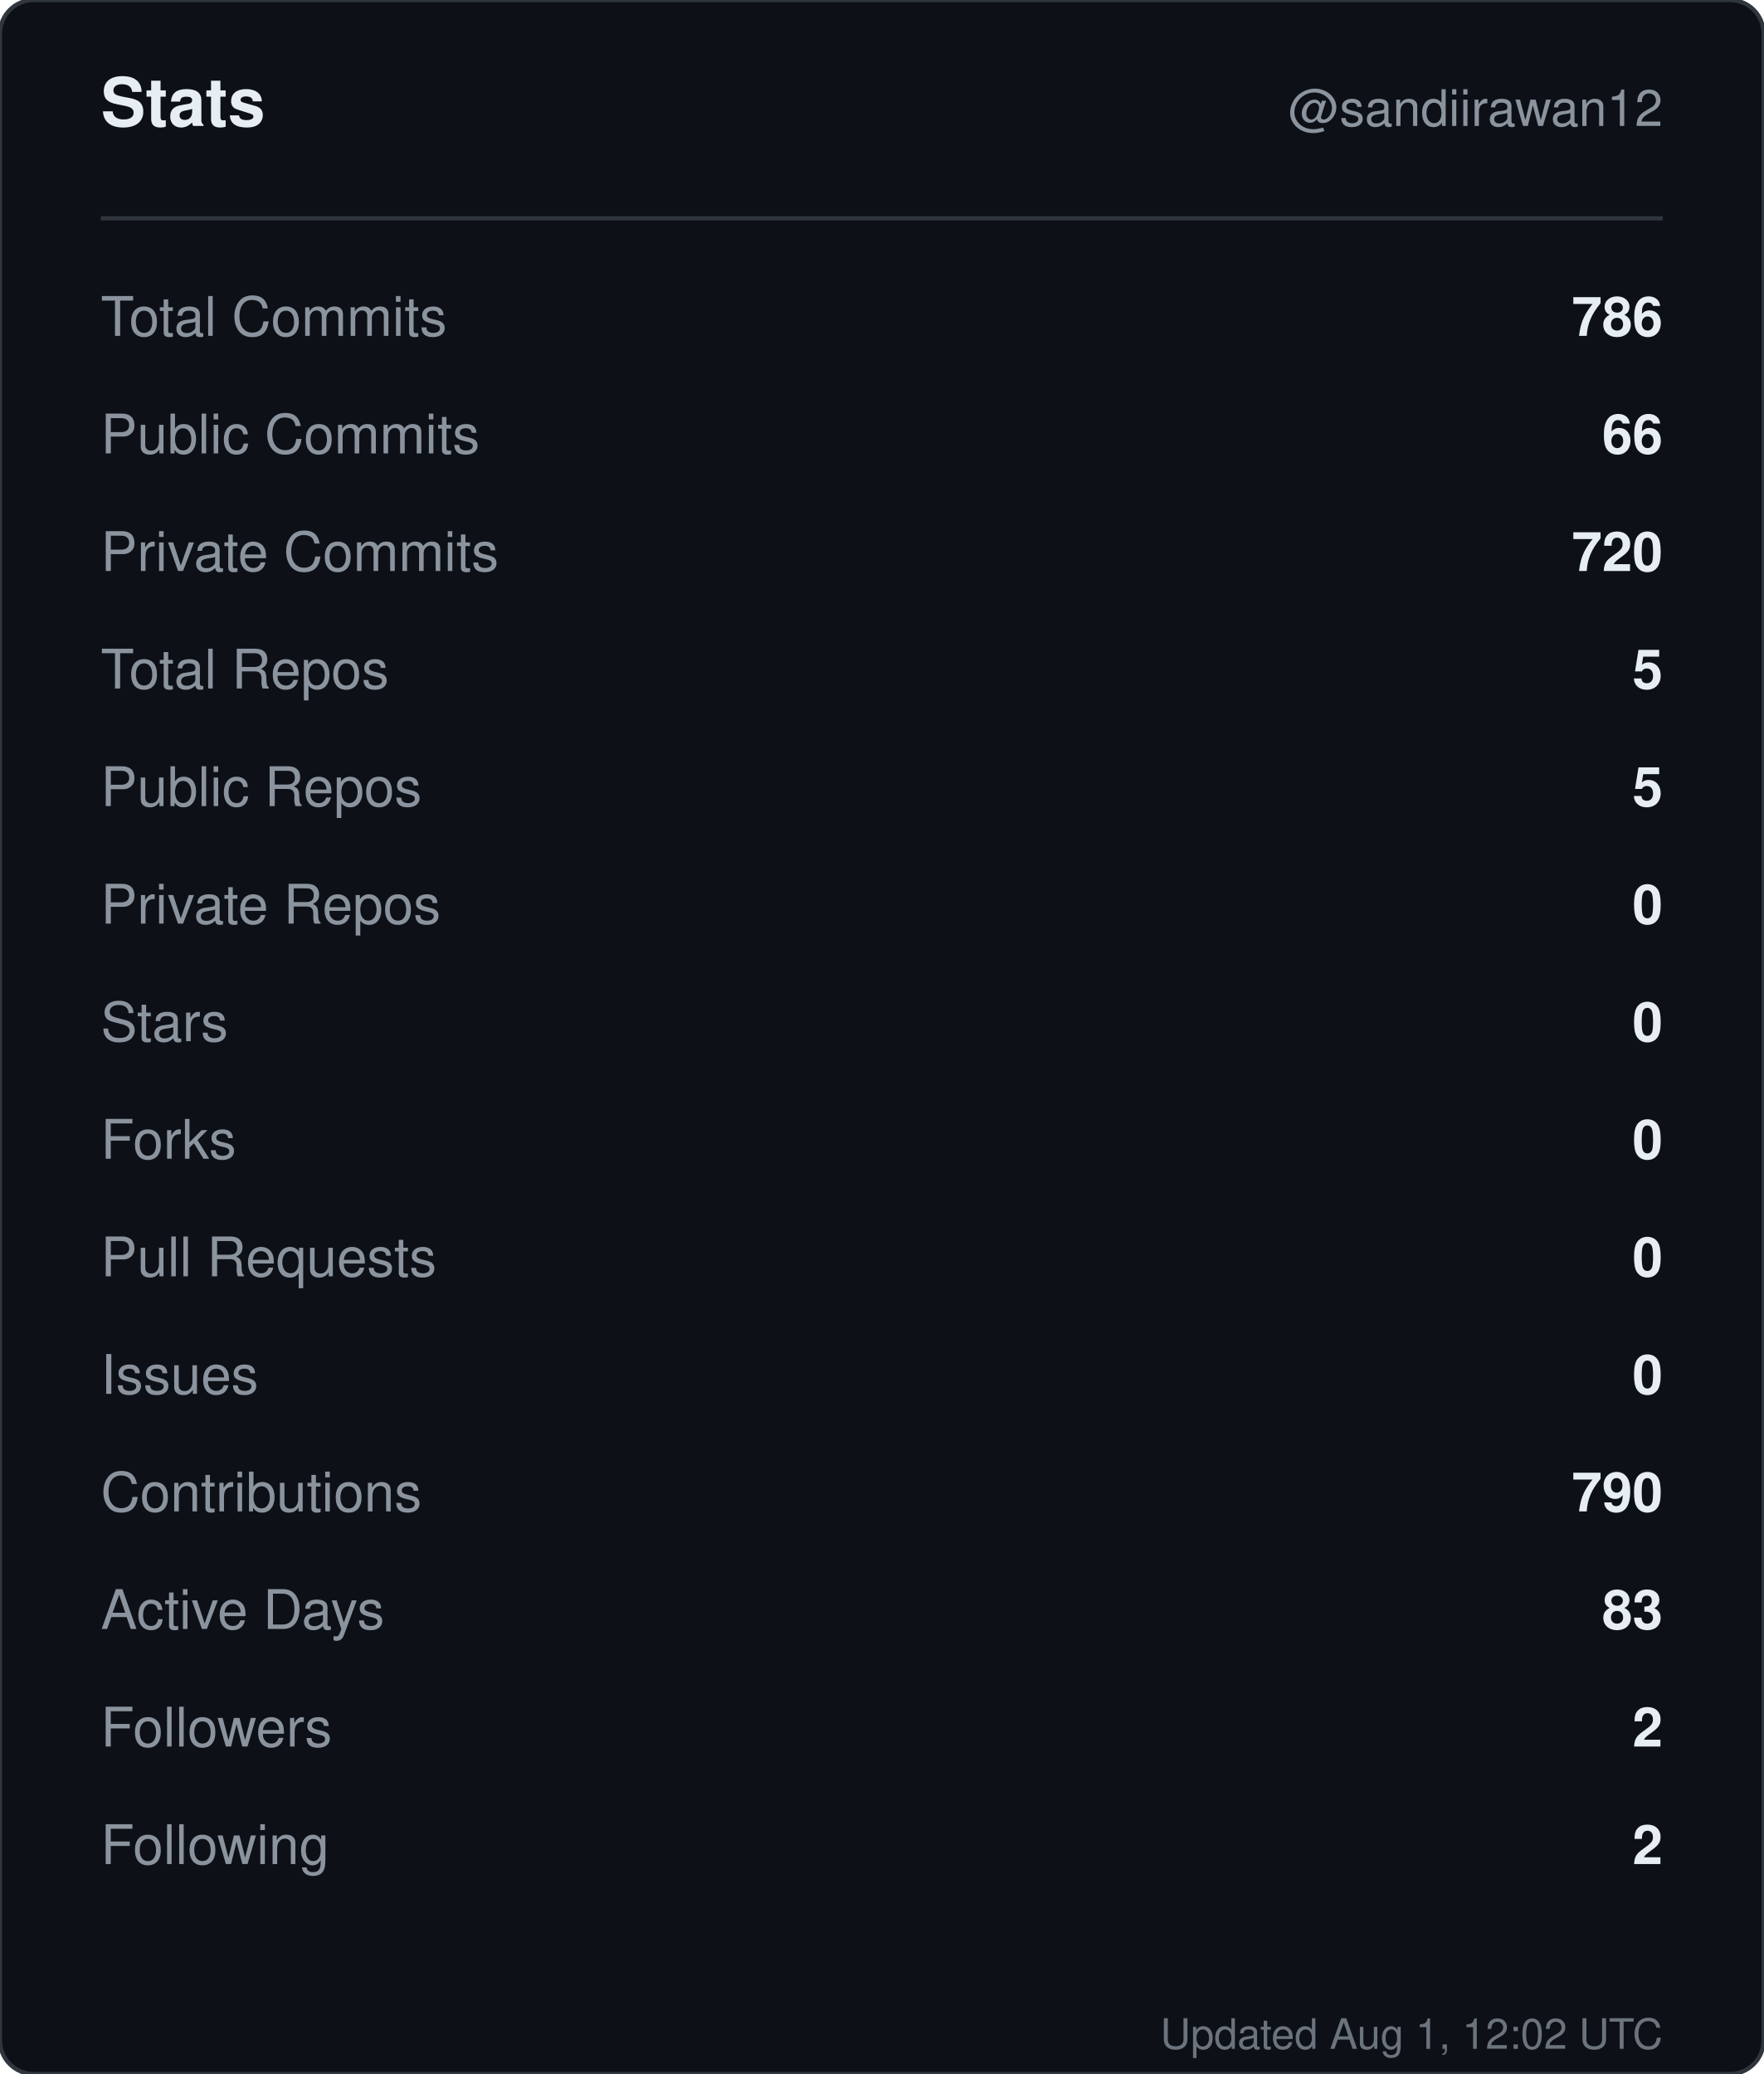
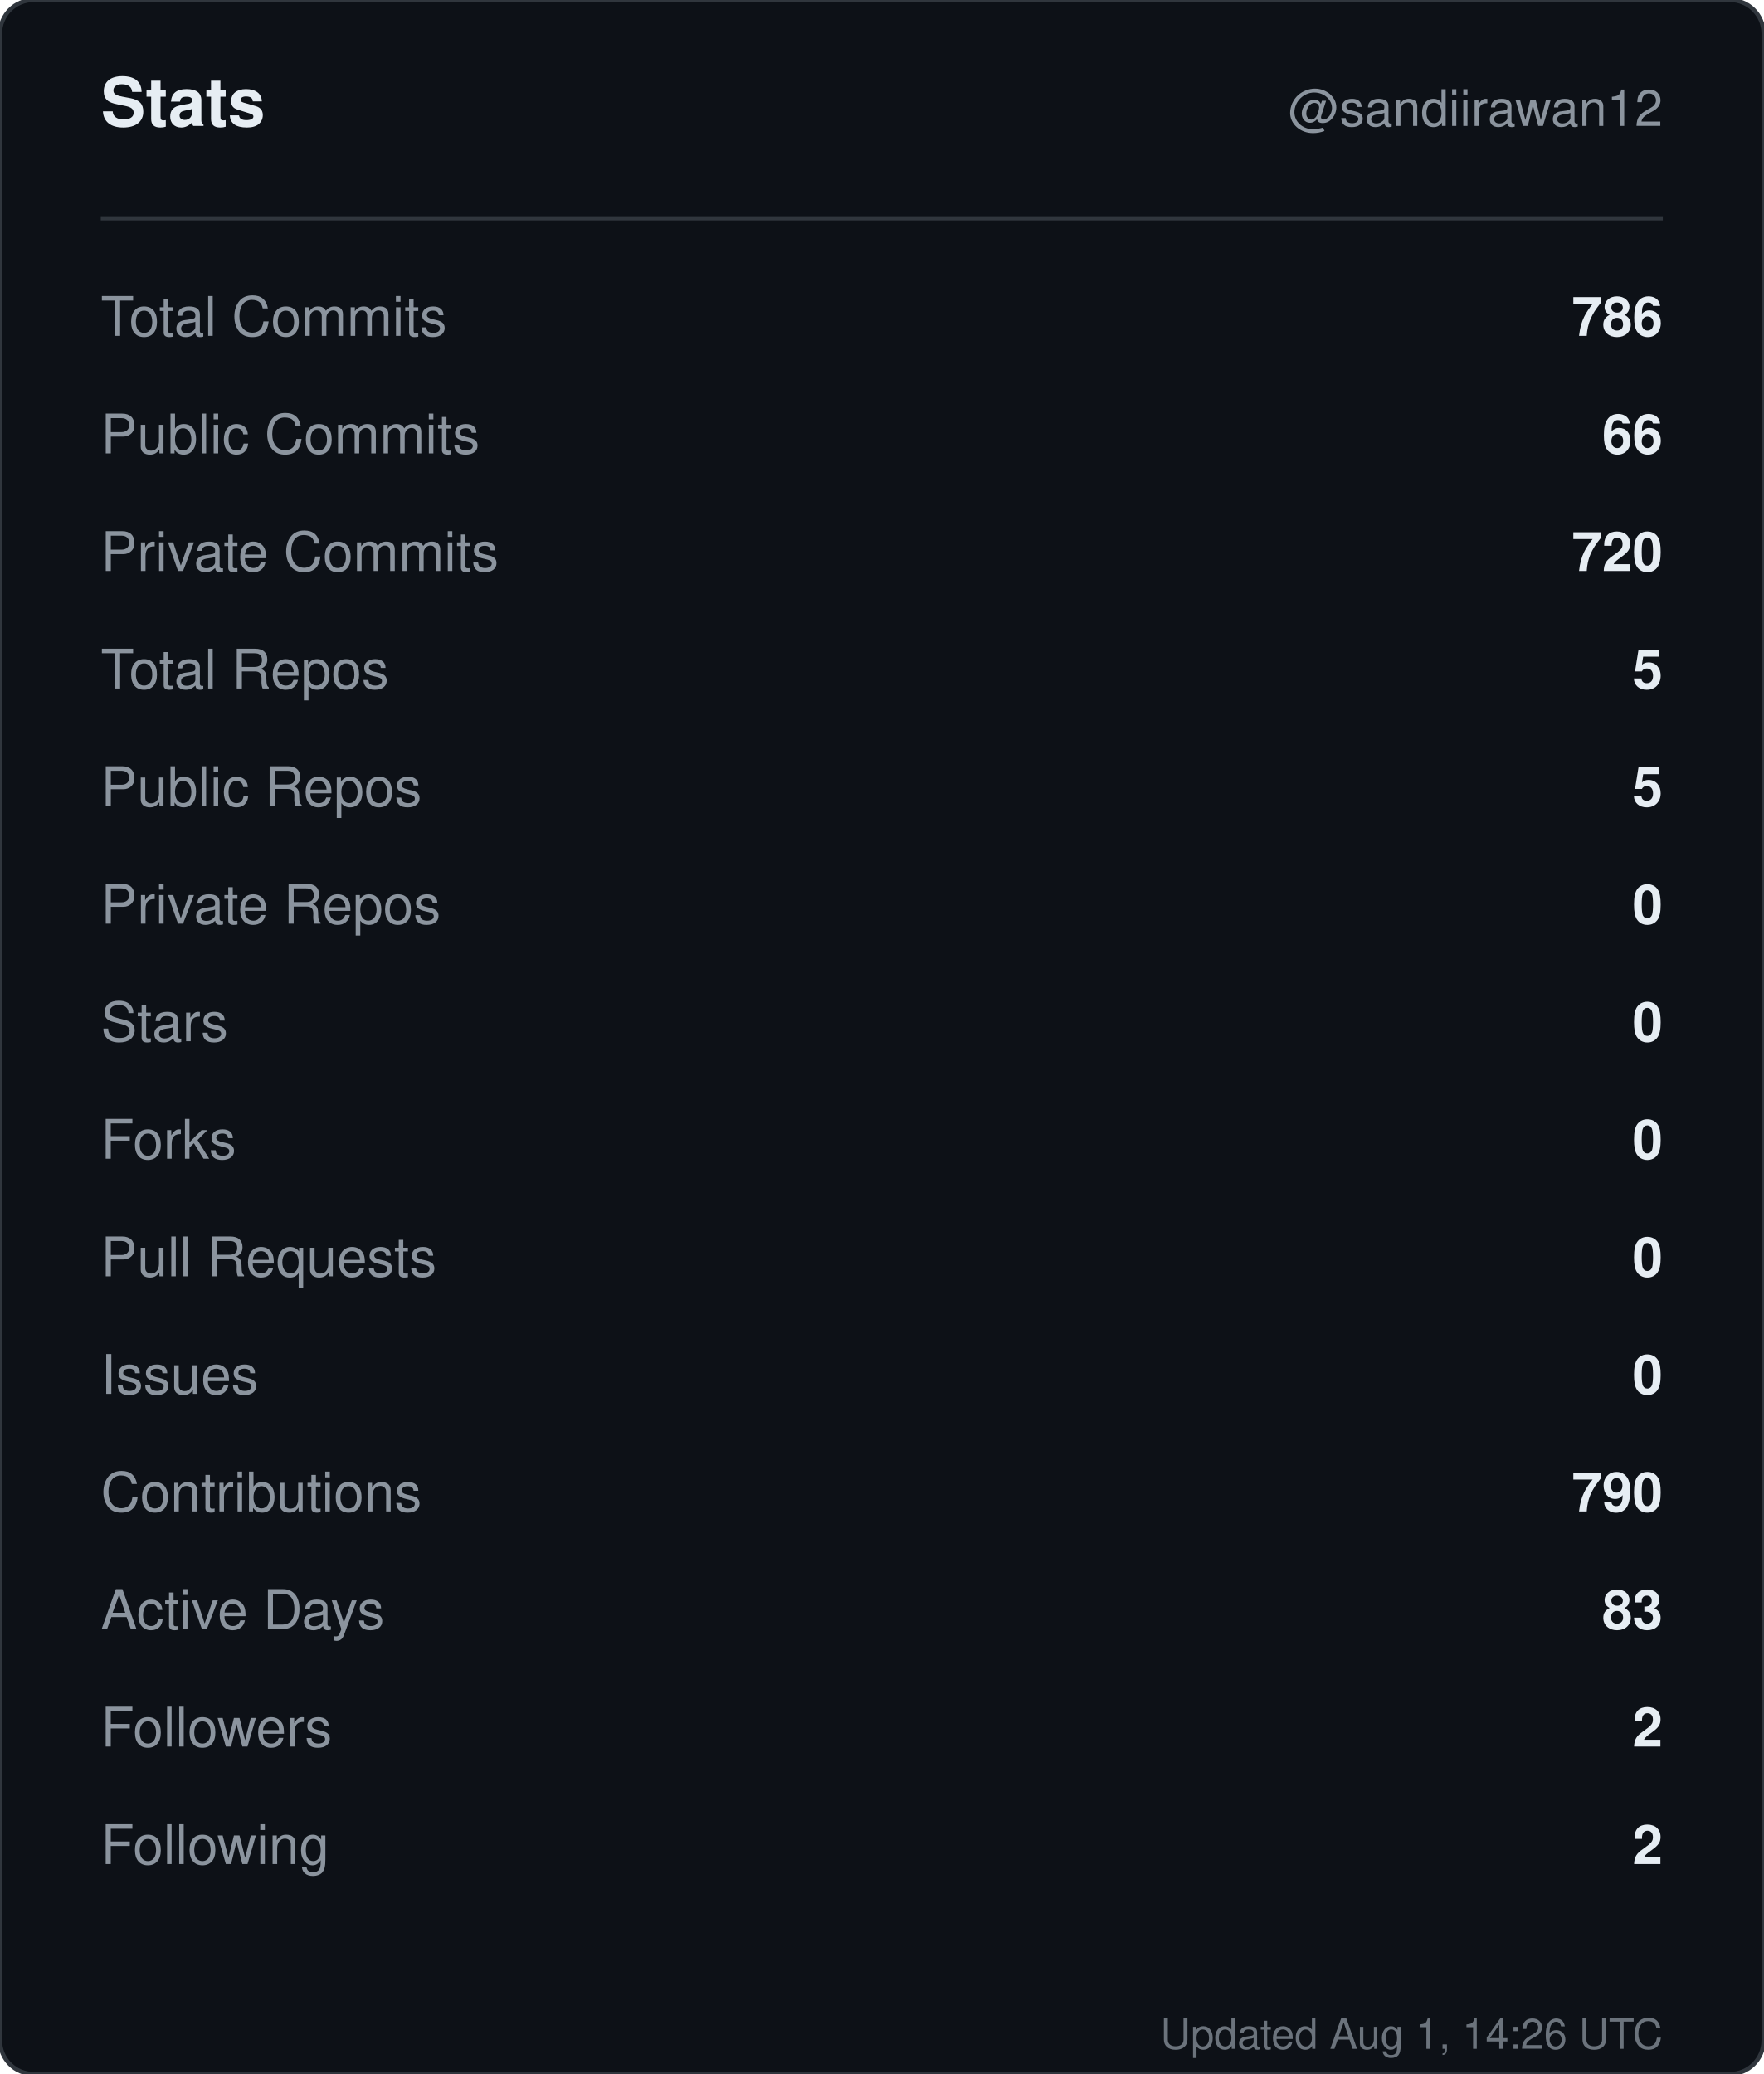
<svg xmlns="http://www.w3.org/2000/svg" width="420" height="494" viewBox="0 0 420 494" role="img" aria-label="Stats for sandiirawan12">
  <rect width="420" height="494" rx="8" fill="#0d1117" stroke="#30363d" />
  <g font-family="-apple-system, BlinkMacSystemFont, Segoe UI, Helvetica, Arial, sans-serif">
    <text x="24" y="30" fill="#e6edf3" font-size="16" font-weight="700">Stats</text>
    <text x="396" y="30" fill="#8b949e" font-size="12" text-anchor="end">@sandiirawan12</text>
    <line x1="24" y1="52" x2="396" y2="52" stroke="#30363d" />
    <text x="24" y="80" fill="#8b949e" font-size="13">Total Commits</text>
    <text x="396" y="80" fill="#e6edf3" font-size="13" font-weight="600" text-anchor="end">786</text>
    <text x="24" y="108" fill="#8b949e" font-size="13">Public Commits</text>
    <text x="396" y="108" fill="#e6edf3" font-size="13" font-weight="600" text-anchor="end">66</text>
    <text x="24" y="136" fill="#8b949e" font-size="13">Private Commits</text>
    <text x="396" y="136" fill="#e6edf3" font-size="13" font-weight="600" text-anchor="end">720</text>
    <text x="24" y="164" fill="#8b949e" font-size="13">Total Repos</text>
    <text x="396" y="164" fill="#e6edf3" font-size="13" font-weight="600" text-anchor="end">5</text>
    <text x="24" y="192" fill="#8b949e" font-size="13">Public Repos</text>
    <text x="396" y="192" fill="#e6edf3" font-size="13" font-weight="600" text-anchor="end">5</text>
    <text x="24" y="220" fill="#8b949e" font-size="13">Private Repos</text>
    <text x="396" y="220" fill="#e6edf3" font-size="13" font-weight="600" text-anchor="end">0</text>
    <text x="24" y="248" fill="#8b949e" font-size="13">Stars</text>
    <text x="396" y="248" fill="#e6edf3" font-size="13" font-weight="600" text-anchor="end">0</text>
    <text x="24" y="276" fill="#8b949e" font-size="13">Forks</text>
    <text x="396" y="276" fill="#e6edf3" font-size="13" font-weight="600" text-anchor="end">0</text>
    <text x="24" y="304" fill="#8b949e" font-size="13">Pull Requests</text>
    <text x="396" y="304" fill="#e6edf3" font-size="13" font-weight="600" text-anchor="end">0</text>
    <text x="24" y="332" fill="#8b949e" font-size="13">Issues</text>
    <text x="396" y="332" fill="#e6edf3" font-size="13" font-weight="600" text-anchor="end">0</text>
    <text x="24" y="360" fill="#8b949e" font-size="13">Contributions</text>
    <text x="396" y="360" fill="#e6edf3" font-size="13" font-weight="600" text-anchor="end">790</text>
    <text x="24" y="388" fill="#8b949e" font-size="13">Active Days</text>
    <text x="396" y="388" fill="#e6edf3" font-size="13" font-weight="600" text-anchor="end">83</text>
    <text x="24" y="416" fill="#8b949e" font-size="13">Followers</text>
    <text x="396" y="416" fill="#e6edf3" font-size="13" font-weight="600" text-anchor="end">2</text>
    <text x="24" y="444" fill="#8b949e" font-size="13">Following</text>
    <text x="396" y="444" fill="#e6edf3" font-size="13" font-weight="600" text-anchor="end">2</text>
-     <text x="396" y="488" fill="#8b949e" font-size="10" text-anchor="end" opacity="0.75">Updated Aug 1, 12:02 UTC</text>
+     <text x="396" y="488" fill="#8b949e" font-size="10" text-anchor="end" opacity="0.75">Updated Aug 1, 14:26 UTC</text>
  </g>
</svg>
